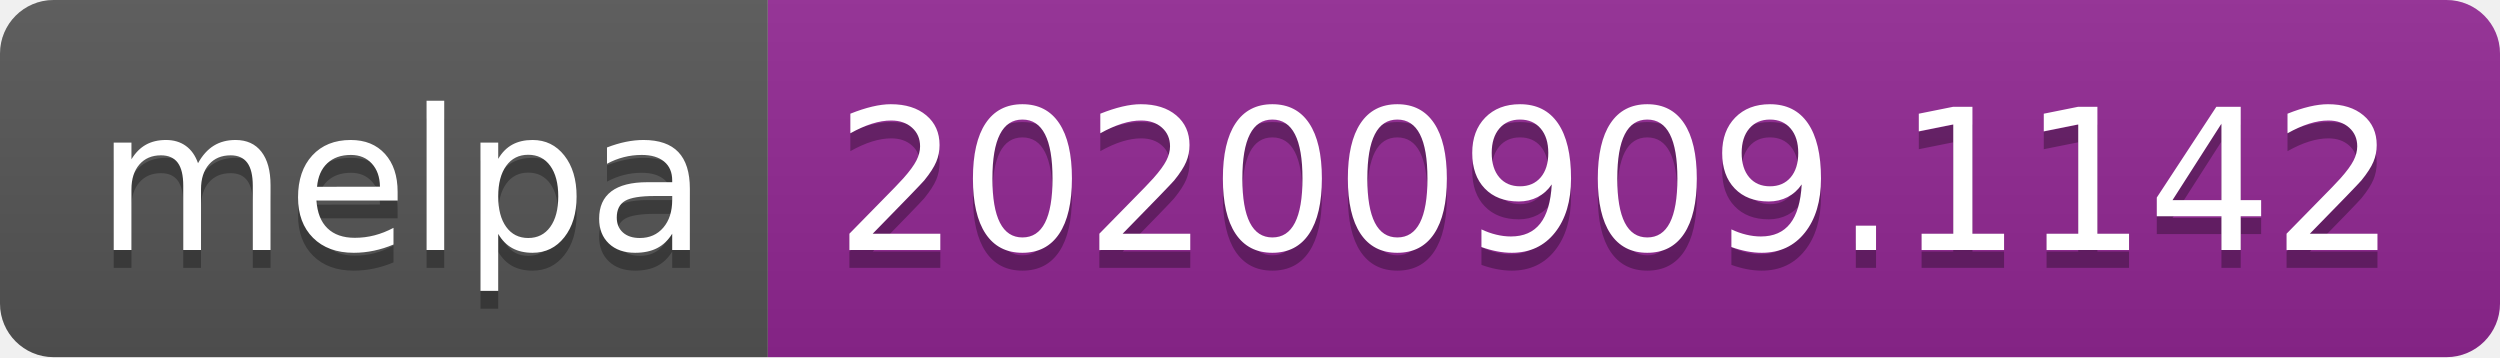
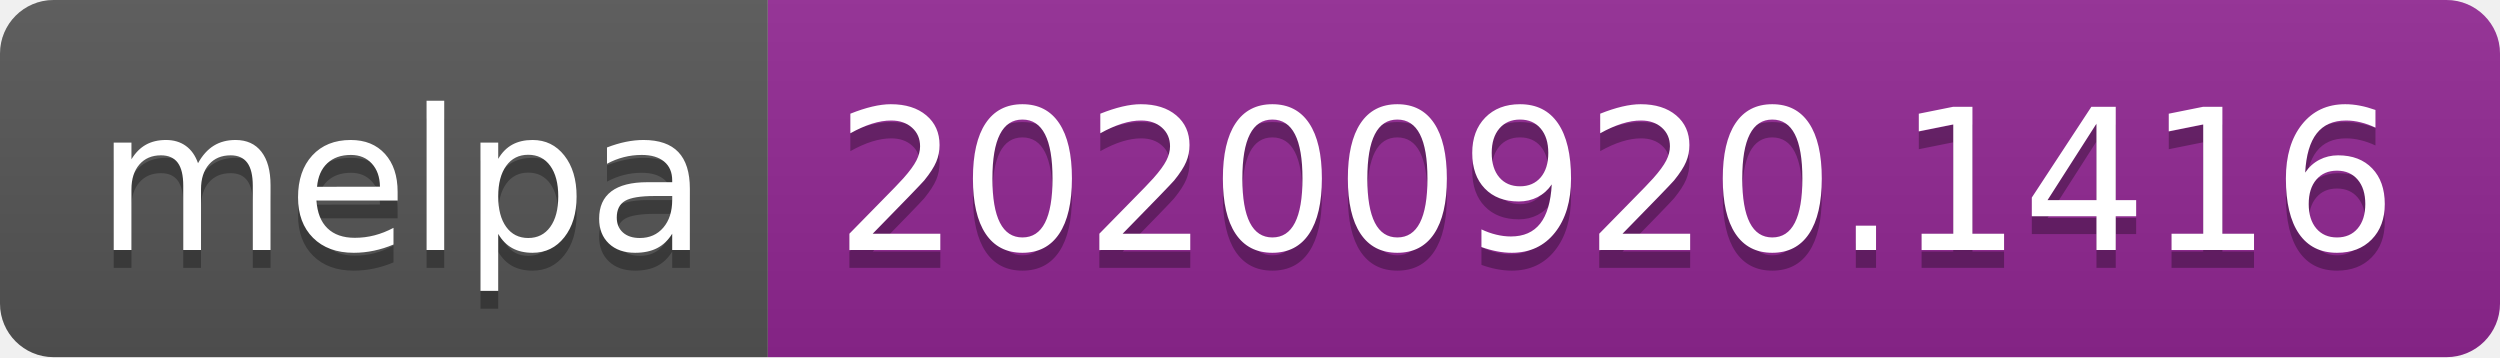
- <svg xmlns="http://www.w3.org/2000/svg" width="140" height="20" role="img" aria-label="melpa: 20200909.1142">
+ <svg xmlns="http://www.w3.org/2000/svg" width="140" height="20" role="img" aria-label="melpa: 20200920.1416">
  <linearGradient id="s" x2="0" y2="100%">
    <stop offset="0" stop-color="#bbb" stop-opacity=".1" />
    <stop offset="1" stop-opacity=".1" />
  </linearGradient>
  <clipPath id="r">
    <rect width="140" height="20" rx="3" fill="#fff" />
  </clipPath>
  <g clip-path="url(#r)">
    <rect width="43" height="20" fill="#555" />
    <rect x="43" width="97" height="20" fill="#922793" />
    <rect width="140" height="20" fill="url(#s)" />
  </g>
  <g fill="#fff" text-anchor="middle" font-family="Verdana,Geneva,DejaVu Sans,sans-serif" text-rendering="geometricPrecision" font-size="110">
    <text aria-hidden="true" x="225" y="150" fill="#010101" fill-opacity=".3" transform="scale(.1)" textLength="330">melpa</text>
    <text x="225" y="140" transform="scale(.1)" fill="#fff" textLength="330">melpa</text>
-     <text aria-hidden="true" x="905" y="150" fill="#010101" fill-opacity=".3" transform="scale(.1)" textLength="870">20200909.1142</text>
-     <text x="905" y="140" transform="scale(.1)" fill="#fff" textLength="870">20200909.1142</text>
+     <text aria-hidden="true" x="905" y="150" fill="#010101" fill-opacity=".3" transform="scale(.1)" textLength="870">20200920.1416</text>
+     <text x="905" y="140" transform="scale(.1)" fill="#fff" textLength="870">20200920.1416</text>
  </g>
</svg>
